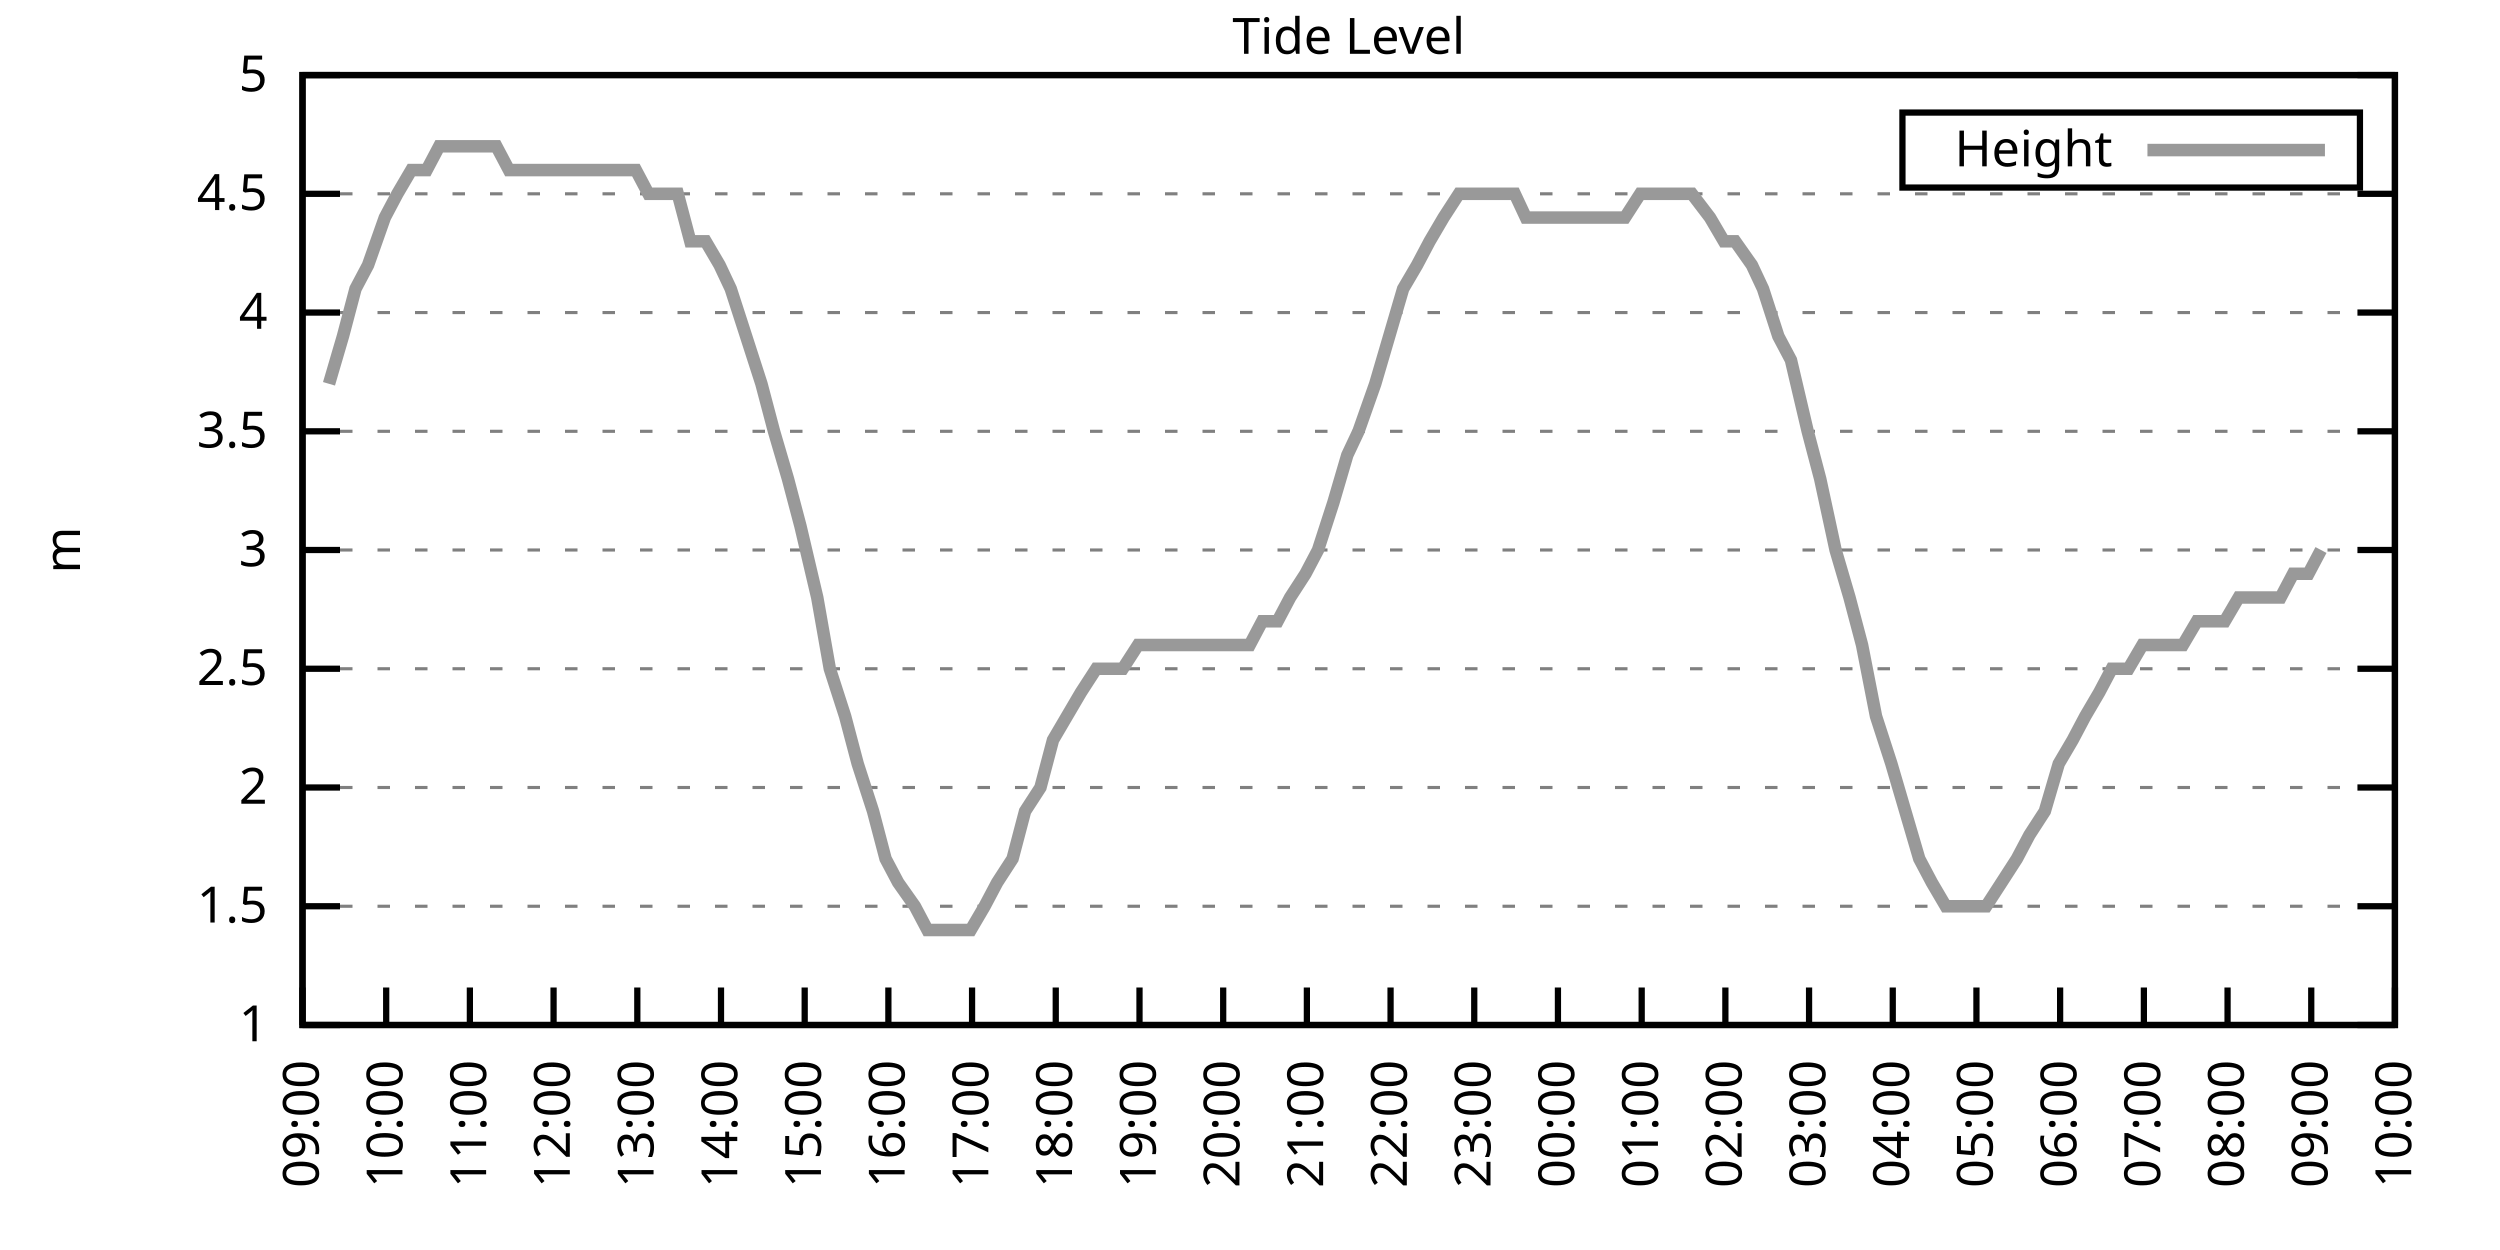
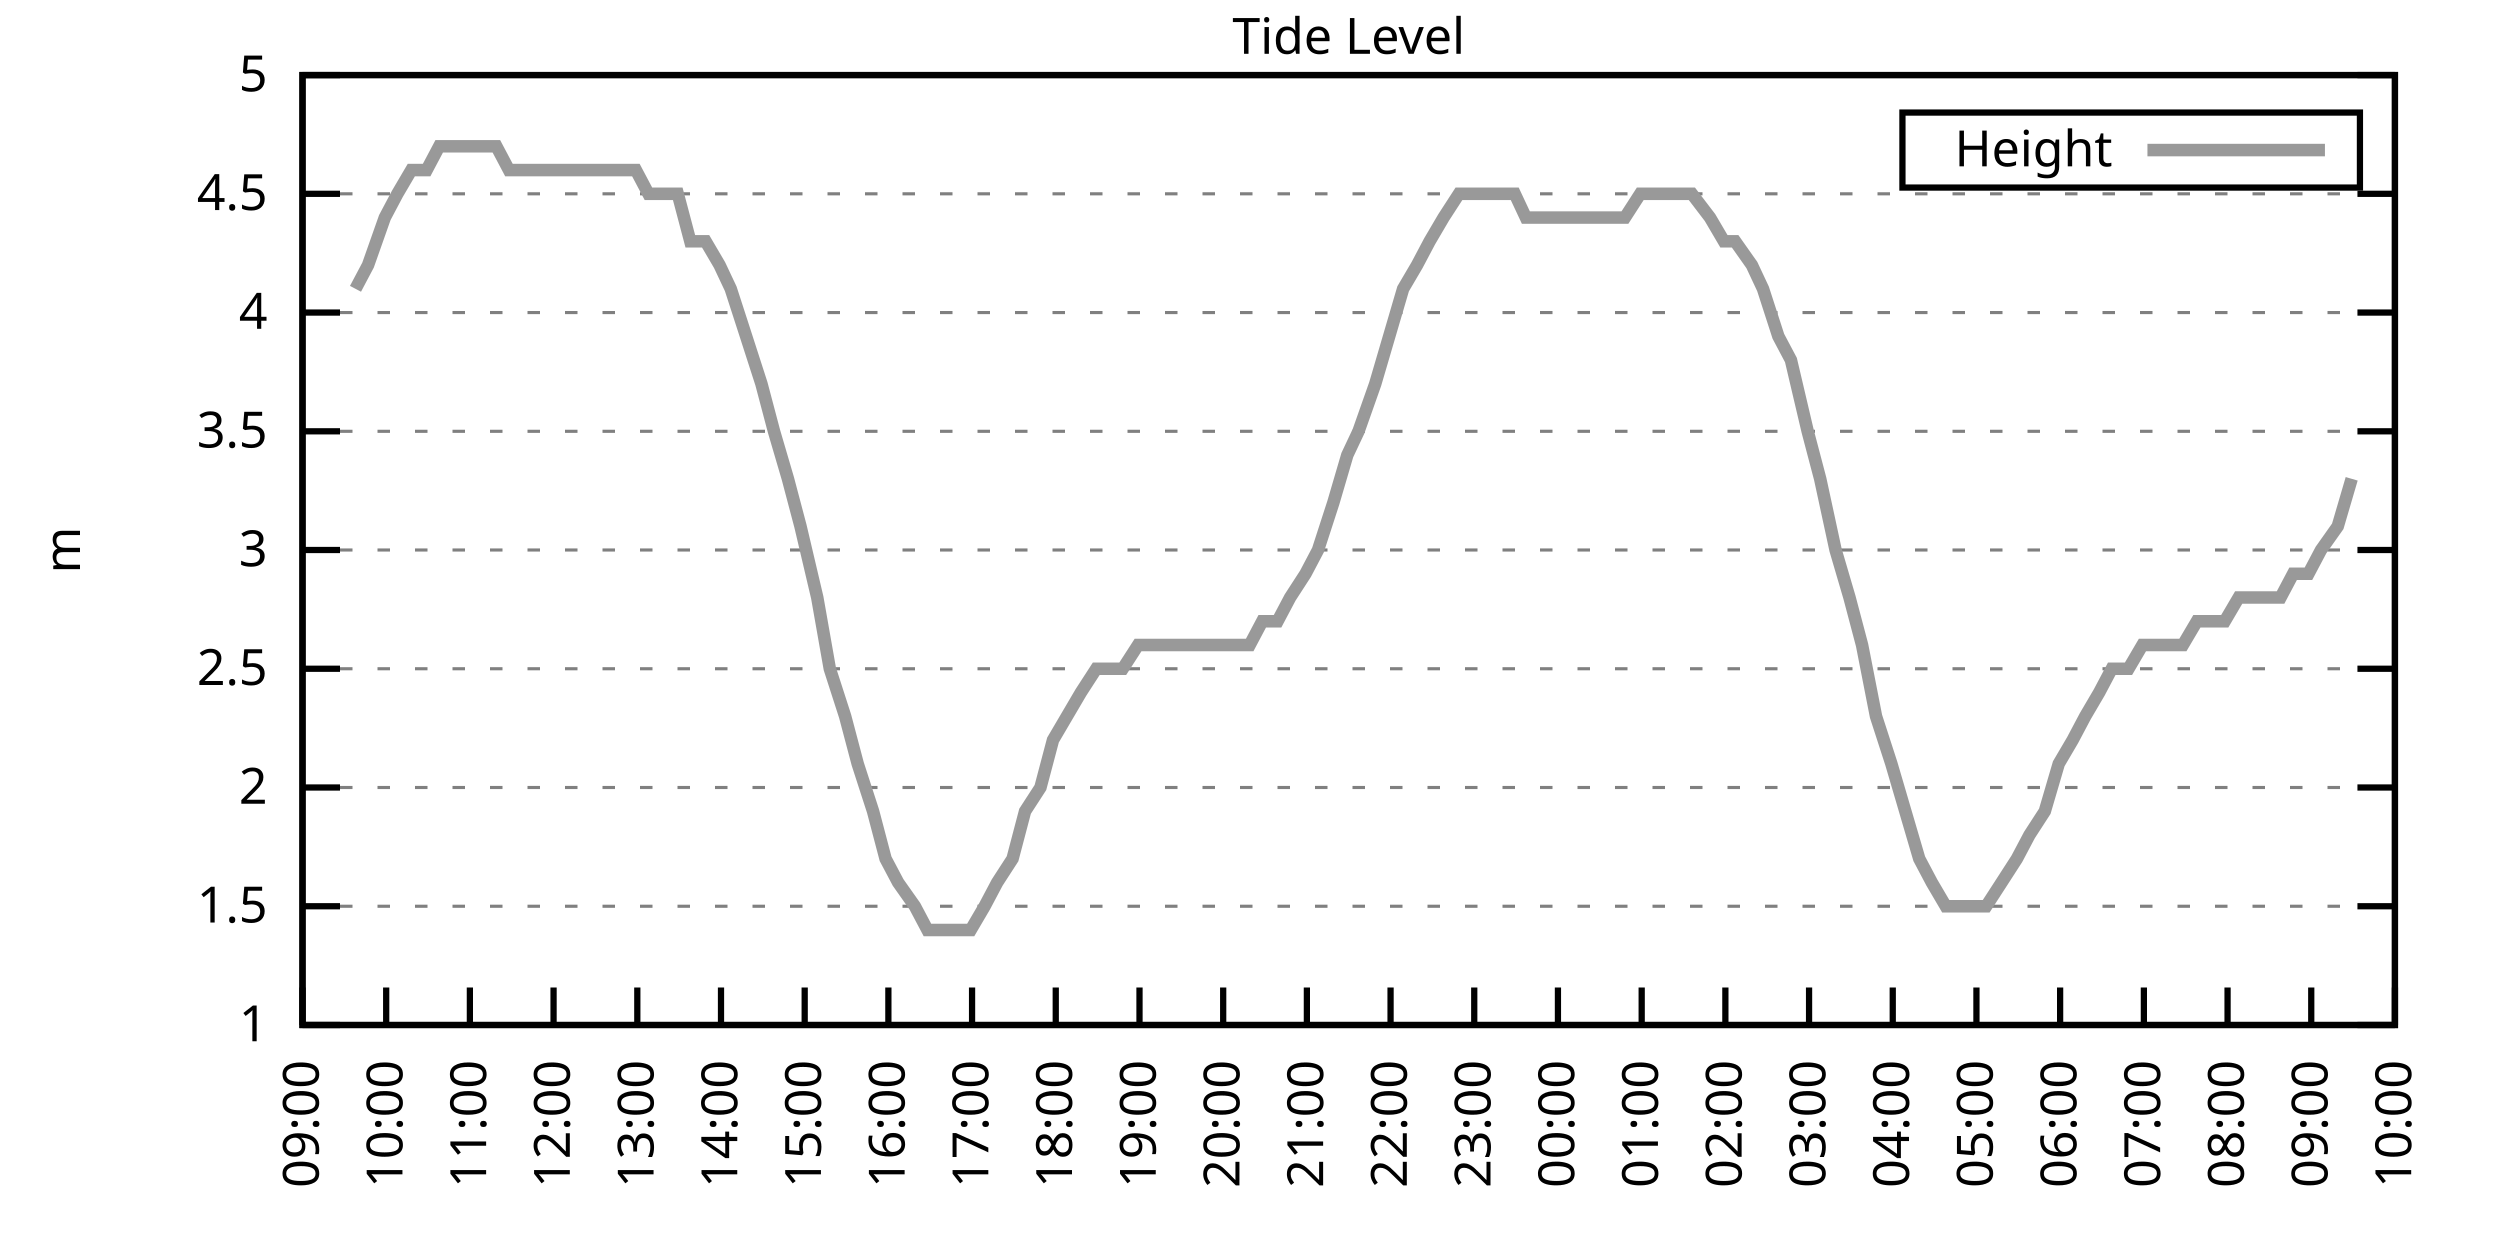
<svg xmlns="http://www.w3.org/2000/svg" xmlns:xlink="http://www.w3.org/1999/xlink" width="400" height="200" viewBox="0 0 400 200">
  <g id="gnuplot_canvas">
    <rect x="0" y="0" width="400" height="200" fill="none" />
    <defs>
      <circle id="gpDot" r="0.5" stroke-width="0.5" stroke="currentColor" />
      <path id="gpPt0" stroke-width="0.333" stroke="currentColor" d="M-1,0 h2 M0,-1 v2" />
      <path id="gpPt1" stroke-width="0.333" stroke="currentColor" d="M-1,-1 L1,1 M1,-1 L-1,1" />
      <path id="gpPt2" stroke-width="0.333" stroke="currentColor" d="M-1,0 L1,0 M0,-1 L0,1 M-1,-1 L1,1 M-1,1 L1,-1" />
      <rect id="gpPt3" stroke-width="0.333" stroke="currentColor" x="-1" y="-1" width="2" height="2" />
      <rect id="gpPt4" stroke-width="0.333" stroke="currentColor" fill="currentColor" x="-1" y="-1" width="2" height="2" />
      <circle id="gpPt5" stroke-width="0.333" stroke="currentColor" cx="0" cy="0" r="1" />
      <use xlink:href="#gpPt5" id="gpPt6" fill="currentColor" stroke="none" />
      <path id="gpPt7" stroke-width="0.333" stroke="currentColor" d="M0,-1.33 L-1.33,0.67 L1.33,0.67 z" />
      <use xlink:href="#gpPt7" id="gpPt8" fill="currentColor" stroke="none" />
      <use xlink:href="#gpPt7" id="gpPt9" stroke="currentColor" transform="rotate(180)" />
      <use xlink:href="#gpPt9" id="gpPt10" fill="currentColor" stroke="none" />
      <use xlink:href="#gpPt3" id="gpPt11" stroke="currentColor" transform="rotate(45)" />
      <use xlink:href="#gpPt11" id="gpPt12" fill="currentColor" stroke="none" />
      <path id="gpPt13" stroke-width="0.333" stroke="currentColor" d="M0,1.330 L1.265,0.411 L0.782,-1.067 L-0.782,-1.076 L-1.265,0.411 z" />
      <use xlink:href="#gpPt13" id="gpPt14" fill="currentColor" stroke="none" />
      <filter id="textbox" filterUnits="objectBoundingBox" x="0" y="0" height="1" width="1">
        <feFlood flood-color="white" flood-opacity="1" result="bgnd" />
        <feComposite in="SourceGraphic" in2="bgnd" operator="atop" />
      </filter>
      <filter id="greybox" filterUnits="objectBoundingBox" x="0" y="0" height="1" width="1">
        <feFlood flood-color="lightgrey" flood-opacity="1" result="grey" />
        <feComposite in="SourceGraphic" in2="grey" operator="atop" />
      </filter>
    </defs>
    <g fill="none" color="white" stroke="currentColor" stroke-width="1.00" stroke-linecap="butt" stroke-linejoin="miter">
</g>
    <g fill="none" color="black" stroke="currentColor" stroke-width="1.00" stroke-linecap="butt" stroke-linejoin="miter">
      <g stroke="none" shape-rendering="crispEdges">
        <polygon fill="rgb(255, 255, 255)" points="48.40,164.00 383.18,164.00 383.18,12.02 48.40,12.02 " />
      </g>
    </g>
    <g fill="none" color="black" stroke="currentColor" stroke-width="1.00" stroke-linecap="butt" stroke-linejoin="miter">
</g>
    <g fill="none" color="black" stroke="black" stroke-width="0.50" stroke-linecap="butt" stroke-linejoin="miter">
</g>
    <g fill="none" color="gray" stroke="currentColor" stroke-width="0.50" stroke-linecap="butt" stroke-linejoin="miter">
      <path stroke="gray" stroke-dasharray="2,4" class="gridline" d="M48.40,164.00 L383.19,164.00  " />
    </g>
    <g fill="none" color="gray" stroke="gray" stroke-width="1.00" stroke-linecap="butt" stroke-linejoin="miter">
</g>
    <g fill="none" color="black" stroke="currentColor" stroke-width="1.00" stroke-linecap="butt" stroke-linejoin="miter">
      <path stroke="black" d="M48.40,164.00 L54.40,164.00 M383.19,164.00 L377.19,164.00  " />
      <g transform="translate(42.80,166.60)" stroke="none" fill="black" font-family="Sans" font-size="8.00" text-anchor="end">
        <text>
          <tspan font-family="Sans"> 1</tspan>
        </text>
      </g>
    </g>
    <g fill="none" color="black" stroke="currentColor" stroke-width="1.00" stroke-linecap="butt" stroke-linejoin="miter">
</g>
    <g fill="none" color="black" stroke="black" stroke-width="0.50" stroke-linecap="butt" stroke-linejoin="miter">
</g>
    <g fill="none" color="gray" stroke="currentColor" stroke-width="0.50" stroke-linecap="butt" stroke-linejoin="miter">
      <path stroke="gray" stroke-dasharray="2,4" class="gridline" d="M48.40,145.00 L383.19,145.00  " />
    </g>
    <g fill="none" color="gray" stroke="gray" stroke-width="1.00" stroke-linecap="butt" stroke-linejoin="miter">
</g>
    <g fill="none" color="black" stroke="currentColor" stroke-width="1.00" stroke-linecap="butt" stroke-linejoin="miter">
      <path stroke="black" d="M48.40,145.00 L54.40,145.00 M383.19,145.00 L377.19,145.00  " />
      <g transform="translate(42.80,147.60)" stroke="none" fill="black" font-family="Sans" font-size="8.00" text-anchor="end">
        <text>
          <tspan font-family="Sans"> 1.5</tspan>
        </text>
      </g>
    </g>
    <g fill="none" color="black" stroke="currentColor" stroke-width="1.00" stroke-linecap="butt" stroke-linejoin="miter">
</g>
    <g fill="none" color="black" stroke="black" stroke-width="0.50" stroke-linecap="butt" stroke-linejoin="miter">
</g>
    <g fill="none" color="gray" stroke="currentColor" stroke-width="0.50" stroke-linecap="butt" stroke-linejoin="miter">
      <path stroke="gray" stroke-dasharray="2,4" class="gridline" d="M48.40,126.00 L383.19,126.00  " />
    </g>
    <g fill="none" color="gray" stroke="gray" stroke-width="1.00" stroke-linecap="butt" stroke-linejoin="miter">
</g>
    <g fill="none" color="black" stroke="currentColor" stroke-width="1.00" stroke-linecap="butt" stroke-linejoin="miter">
      <path stroke="black" d="M48.40,126.00 L54.40,126.00 M383.19,126.00 L377.19,126.00  " />
      <g transform="translate(42.80,128.60)" stroke="none" fill="black" font-family="Sans" font-size="8.00" text-anchor="end">
        <text>
          <tspan font-family="Sans"> 2</tspan>
        </text>
      </g>
    </g>
    <g fill="none" color="black" stroke="currentColor" stroke-width="1.00" stroke-linecap="butt" stroke-linejoin="miter">
</g>
    <g fill="none" color="black" stroke="black" stroke-width="0.50" stroke-linecap="butt" stroke-linejoin="miter">
</g>
    <g fill="none" color="gray" stroke="currentColor" stroke-width="0.50" stroke-linecap="butt" stroke-linejoin="miter">
      <path stroke="gray" stroke-dasharray="2,4" class="gridline" d="M48.40,107.00 L383.19,107.00  " />
    </g>
    <g fill="none" color="gray" stroke="gray" stroke-width="1.00" stroke-linecap="butt" stroke-linejoin="miter">
</g>
    <g fill="none" color="black" stroke="currentColor" stroke-width="1.00" stroke-linecap="butt" stroke-linejoin="miter">
      <path stroke="black" d="M48.40,107.00 L54.40,107.00 M383.19,107.00 L377.19,107.00  " />
      <g transform="translate(42.80,109.60)" stroke="none" fill="black" font-family="Sans" font-size="8.00" text-anchor="end">
        <text>
          <tspan font-family="Sans"> 2.5</tspan>
        </text>
      </g>
    </g>
    <g fill="none" color="black" stroke="currentColor" stroke-width="1.00" stroke-linecap="butt" stroke-linejoin="miter">
</g>
    <g fill="none" color="black" stroke="black" stroke-width="0.50" stroke-linecap="butt" stroke-linejoin="miter">
</g>
    <g fill="none" color="gray" stroke="currentColor" stroke-width="0.50" stroke-linecap="butt" stroke-linejoin="miter">
      <path stroke="gray" stroke-dasharray="2,4" class="gridline" d="M48.40,88.00 L383.19,88.00  " />
    </g>
    <g fill="none" color="gray" stroke="gray" stroke-width="1.00" stroke-linecap="butt" stroke-linejoin="miter">
</g>
    <g fill="none" color="black" stroke="currentColor" stroke-width="1.00" stroke-linecap="butt" stroke-linejoin="miter">
      <path stroke="black" d="M48.40,88.00 L54.40,88.00 M383.19,88.00 L377.19,88.00  " />
      <g transform="translate(42.80,90.60)" stroke="none" fill="black" font-family="Sans" font-size="8.00" text-anchor="end">
        <text>
          <tspan font-family="Sans"> 3</tspan>
        </text>
      </g>
    </g>
    <g fill="none" color="black" stroke="currentColor" stroke-width="1.00" stroke-linecap="butt" stroke-linejoin="miter">
</g>
    <g fill="none" color="black" stroke="black" stroke-width="0.50" stroke-linecap="butt" stroke-linejoin="miter">
</g>
    <g fill="none" color="gray" stroke="currentColor" stroke-width="0.50" stroke-linecap="butt" stroke-linejoin="miter">
      <path stroke="gray" stroke-dasharray="2,4" class="gridline" d="M48.40,69.01 L383.19,69.01  " />
    </g>
    <g fill="none" color="gray" stroke="gray" stroke-width="1.00" stroke-linecap="butt" stroke-linejoin="miter">
</g>
    <g fill="none" color="black" stroke="currentColor" stroke-width="1.00" stroke-linecap="butt" stroke-linejoin="miter">
      <path stroke="black" d="M48.40,69.01 L54.40,69.01 M383.19,69.01 L377.19,69.01  " />
      <g transform="translate(42.80,71.61)" stroke="none" fill="black" font-family="Sans" font-size="8.00" text-anchor="end">
        <text>
          <tspan font-family="Sans"> 3.5</tspan>
        </text>
      </g>
    </g>
    <g fill="none" color="black" stroke="currentColor" stroke-width="1.00" stroke-linecap="butt" stroke-linejoin="miter">
</g>
    <g fill="none" color="black" stroke="black" stroke-width="0.50" stroke-linecap="butt" stroke-linejoin="miter">
</g>
    <g fill="none" color="gray" stroke="currentColor" stroke-width="0.50" stroke-linecap="butt" stroke-linejoin="miter">
      <path stroke="gray" stroke-dasharray="2,4" class="gridline" d="M48.40,50.01 L383.19,50.01  " />
    </g>
    <g fill="none" color="gray" stroke="gray" stroke-width="1.00" stroke-linecap="butt" stroke-linejoin="miter">
</g>
    <g fill="none" color="black" stroke="currentColor" stroke-width="1.00" stroke-linecap="butt" stroke-linejoin="miter">
      <path stroke="black" d="M48.40,50.01 L54.40,50.01 M383.19,50.01 L377.19,50.01  " />
      <g transform="translate(42.80,52.61)" stroke="none" fill="black" font-family="Sans" font-size="8.00" text-anchor="end">
        <text>
          <tspan font-family="Sans"> 4</tspan>
        </text>
      </g>
    </g>
    <g fill="none" color="black" stroke="currentColor" stroke-width="1.00" stroke-linecap="butt" stroke-linejoin="miter">
</g>
    <g fill="none" color="black" stroke="black" stroke-width="0.50" stroke-linecap="butt" stroke-linejoin="miter">
</g>
    <g fill="none" color="gray" stroke="currentColor" stroke-width="0.50" stroke-linecap="butt" stroke-linejoin="miter">
      <path stroke="gray" stroke-dasharray="2,4" class="gridline" d="M48.40,31.01 L383.19,31.01  " />
    </g>
    <g fill="none" color="gray" stroke="gray" stroke-width="1.00" stroke-linecap="butt" stroke-linejoin="miter">
</g>
    <g fill="none" color="black" stroke="currentColor" stroke-width="1.00" stroke-linecap="butt" stroke-linejoin="miter">
      <path stroke="black" d="M48.40,31.01 L54.40,31.01 M383.19,31.01 L377.19,31.01  " />
      <g transform="translate(42.80,33.61)" stroke="none" fill="black" font-family="Sans" font-size="8.00" text-anchor="end">
        <text>
          <tspan font-family="Sans"> 4.5</tspan>
        </text>
      </g>
    </g>
    <g fill="none" color="black" stroke="currentColor" stroke-width="1.00" stroke-linecap="butt" stroke-linejoin="miter">
</g>
    <g fill="none" color="black" stroke="black" stroke-width="0.50" stroke-linecap="butt" stroke-linejoin="miter">
</g>
    <g fill="none" color="gray" stroke="currentColor" stroke-width="0.50" stroke-linecap="butt" stroke-linejoin="miter">
      <path stroke="gray" stroke-dasharray="2,4" class="gridline" d="M48.40,12.01 L383.19,12.01  " />
    </g>
    <g fill="none" color="gray" stroke="gray" stroke-width="1.00" stroke-linecap="butt" stroke-linejoin="miter">
</g>
    <g fill="none" color="black" stroke="currentColor" stroke-width="1.00" stroke-linecap="butt" stroke-linejoin="miter">
      <path stroke="black" d="M48.40,12.01 L54.40,12.01 M383.19,12.01 L377.19,12.01  " />
      <g transform="translate(42.80,14.61)" stroke="none" fill="black" font-family="Sans" font-size="8.00" text-anchor="end">
        <text>
          <tspan font-family="Sans"> 5</tspan>
        </text>
      </g>
    </g>
    <g fill="none" color="black" stroke="currentColor" stroke-width="1.00" stroke-linecap="butt" stroke-linejoin="miter">
      <path stroke="black" d="M48.40,164.00 L48.40,158.00  " />
      <g transform="translate(51.00,169.60) rotate(270.00)" stroke="none" fill="black" font-family="Sans" font-size="8.00" text-anchor="end">
        <text>
          <tspan font-family="Sans">09:00</tspan>
        </text>
      </g>
    </g>
    <g fill="none" color="black" stroke="currentColor" stroke-width="1.00" stroke-linecap="butt" stroke-linejoin="miter">
      <path stroke="black" d="M61.79,164.00 L61.79,158.00  " />
      <g transform="translate(64.39,169.60) rotate(270.00)" stroke="none" fill="black" font-family="Sans" font-size="8.00" text-anchor="end">
        <text>
          <tspan font-family="Sans">10:00</tspan>
        </text>
      </g>
    </g>
    <g fill="none" color="black" stroke="currentColor" stroke-width="1.00" stroke-linecap="butt" stroke-linejoin="miter">
      <path stroke="black" d="M75.18,164.00 L75.18,158.00  " />
      <g transform="translate(77.78,169.60) rotate(270.00)" stroke="none" fill="black" font-family="Sans" font-size="8.00" text-anchor="end">
        <text>
          <tspan font-family="Sans">11:00</tspan>
        </text>
      </g>
    </g>
    <g fill="none" color="black" stroke="currentColor" stroke-width="1.00" stroke-linecap="butt" stroke-linejoin="miter">
      <path stroke="black" d="M88.57,164.00 L88.57,158.00  " />
      <g transform="translate(91.17,169.60) rotate(270.00)" stroke="none" fill="black" font-family="Sans" font-size="8.00" text-anchor="end">
        <text>
          <tspan font-family="Sans">12:00</tspan>
        </text>
      </g>
    </g>
    <g fill="none" color="black" stroke="currentColor" stroke-width="1.00" stroke-linecap="butt" stroke-linejoin="miter">
      <path stroke="black" d="M101.97,164.00 L101.97,158.00  " />
      <g transform="translate(104.57,169.60) rotate(270.00)" stroke="none" fill="black" font-family="Sans" font-size="8.00" text-anchor="end">
        <text>
          <tspan font-family="Sans">13:00</tspan>
        </text>
      </g>
    </g>
    <g fill="none" color="black" stroke="currentColor" stroke-width="1.00" stroke-linecap="butt" stroke-linejoin="miter">
      <path stroke="black" d="M115.36,164.00 L115.36,158.00  " />
      <g transform="translate(117.96,169.60) rotate(270.00)" stroke="none" fill="black" font-family="Sans" font-size="8.00" text-anchor="end">
        <text>
          <tspan font-family="Sans">14:00</tspan>
        </text>
      </g>
    </g>
    <g fill="none" color="black" stroke="currentColor" stroke-width="1.00" stroke-linecap="butt" stroke-linejoin="miter">
      <path stroke="black" d="M128.75,164.00 L128.75,158.00  " />
      <g transform="translate(131.35,169.60) rotate(270.00)" stroke="none" fill="black" font-family="Sans" font-size="8.00" text-anchor="end">
        <text>
          <tspan font-family="Sans">15:00</tspan>
        </text>
      </g>
    </g>
    <g fill="none" color="black" stroke="currentColor" stroke-width="1.00" stroke-linecap="butt" stroke-linejoin="miter">
      <path stroke="black" d="M142.14,164.00 L142.14,158.00  " />
      <g transform="translate(144.74,169.60) rotate(270.00)" stroke="none" fill="black" font-family="Sans" font-size="8.00" text-anchor="end">
        <text>
          <tspan font-family="Sans">16:00</tspan>
        </text>
      </g>
    </g>
    <g fill="none" color="black" stroke="currentColor" stroke-width="1.00" stroke-linecap="butt" stroke-linejoin="miter">
      <path stroke="black" d="M155.53,164.00 L155.53,158.00  " />
      <g transform="translate(158.13,169.60) rotate(270.00)" stroke="none" fill="black" font-family="Sans" font-size="8.00" text-anchor="end">
        <text>
          <tspan font-family="Sans">17:00</tspan>
        </text>
      </g>
    </g>
    <g fill="none" color="black" stroke="currentColor" stroke-width="1.00" stroke-linecap="butt" stroke-linejoin="miter">
      <path stroke="black" d="M168.92,164.00 L168.92,158.00  " />
      <g transform="translate(171.52,169.60) rotate(270.00)" stroke="none" fill="black" font-family="Sans" font-size="8.00" text-anchor="end">
        <text>
          <tspan font-family="Sans">18:00</tspan>
        </text>
      </g>
    </g>
    <g fill="none" color="black" stroke="currentColor" stroke-width="1.00" stroke-linecap="butt" stroke-linejoin="miter">
      <path stroke="black" d="M182.32,164.00 L182.32,158.00  " />
      <g transform="translate(184.92,169.60) rotate(270.00)" stroke="none" fill="black" font-family="Sans" font-size="8.00" text-anchor="end">
        <text>
          <tspan font-family="Sans">19:00</tspan>
        </text>
      </g>
    </g>
    <g fill="none" color="black" stroke="currentColor" stroke-width="1.00" stroke-linecap="butt" stroke-linejoin="miter">
      <path stroke="black" d="M195.71,164.00 L195.71,158.00  " />
      <g transform="translate(198.31,169.60) rotate(270.00)" stroke="none" fill="black" font-family="Sans" font-size="8.00" text-anchor="end">
        <text>
          <tspan font-family="Sans">20:00</tspan>
        </text>
      </g>
    </g>
    <g fill="none" color="black" stroke="currentColor" stroke-width="1.00" stroke-linecap="butt" stroke-linejoin="miter">
      <path stroke="black" d="M209.10,164.00 L209.10,158.00  " />
      <g transform="translate(211.70,169.60) rotate(270.00)" stroke="none" fill="black" font-family="Sans" font-size="8.00" text-anchor="end">
        <text>
          <tspan font-family="Sans">21:00</tspan>
        </text>
      </g>
    </g>
    <g fill="none" color="black" stroke="currentColor" stroke-width="1.00" stroke-linecap="butt" stroke-linejoin="miter">
      <path stroke="black" d="M222.49,164.00 L222.49,158.00  " />
      <g transform="translate(225.09,169.60) rotate(270.00)" stroke="none" fill="black" font-family="Sans" font-size="8.00" text-anchor="end">
        <text>
          <tspan font-family="Sans">22:00</tspan>
        </text>
      </g>
    </g>
    <g fill="none" color="black" stroke="currentColor" stroke-width="1.00" stroke-linecap="butt" stroke-linejoin="miter">
      <path stroke="black" d="M235.88,164.00 L235.88,158.00  " />
      <g transform="translate(238.48,169.60) rotate(270.00)" stroke="none" fill="black" font-family="Sans" font-size="8.00" text-anchor="end">
        <text>
          <tspan font-family="Sans">23:00</tspan>
        </text>
      </g>
    </g>
    <g fill="none" color="black" stroke="currentColor" stroke-width="1.00" stroke-linecap="butt" stroke-linejoin="miter">
      <path stroke="black" d="M249.27,164.00 L249.27,158.00  " />
      <g transform="translate(251.87,169.60) rotate(270.00)" stroke="none" fill="black" font-family="Sans" font-size="8.00" text-anchor="end">
        <text>
          <tspan font-family="Sans">00:00</tspan>
        </text>
      </g>
    </g>
    <g fill="none" color="black" stroke="currentColor" stroke-width="1.00" stroke-linecap="butt" stroke-linejoin="miter">
      <path stroke="black" d="M262.67,164.00 L262.67,158.00  " />
      <g transform="translate(265.27,169.60) rotate(270.00)" stroke="none" fill="black" font-family="Sans" font-size="8.00" text-anchor="end">
        <text>
          <tspan font-family="Sans">01:00</tspan>
        </text>
      </g>
    </g>
    <g fill="none" color="black" stroke="currentColor" stroke-width="1.00" stroke-linecap="butt" stroke-linejoin="miter">
      <path stroke="black" d="M276.06,164.00 L276.06,158.00  " />
      <g transform="translate(278.66,169.60) rotate(270.00)" stroke="none" fill="black" font-family="Sans" font-size="8.00" text-anchor="end">
        <text>
          <tspan font-family="Sans">02:00</tspan>
        </text>
      </g>
    </g>
    <g fill="none" color="black" stroke="currentColor" stroke-width="1.00" stroke-linecap="butt" stroke-linejoin="miter">
      <path stroke="black" d="M289.45,164.00 L289.45,158.00  " />
      <g transform="translate(292.05,169.60) rotate(270.00)" stroke="none" fill="black" font-family="Sans" font-size="8.00" text-anchor="end">
        <text>
          <tspan font-family="Sans">03:00</tspan>
        </text>
      </g>
    </g>
    <g fill="none" color="black" stroke="currentColor" stroke-width="1.00" stroke-linecap="butt" stroke-linejoin="miter">
      <path stroke="black" d="M302.84,164.00 L302.84,158.00  " />
      <g transform="translate(305.44,169.60) rotate(270.00)" stroke="none" fill="black" font-family="Sans" font-size="8.00" text-anchor="end">
        <text>
          <tspan font-family="Sans">04:00</tspan>
        </text>
      </g>
    </g>
    <g fill="none" color="black" stroke="currentColor" stroke-width="1.00" stroke-linecap="butt" stroke-linejoin="miter">
      <path stroke="black" d="M316.23,164.00 L316.23,158.00  " />
      <g transform="translate(318.83,169.60) rotate(270.00)" stroke="none" fill="black" font-family="Sans" font-size="8.00" text-anchor="end">
        <text>
          <tspan font-family="Sans">05:00</tspan>
        </text>
      </g>
    </g>
    <g fill="none" color="black" stroke="currentColor" stroke-width="1.00" stroke-linecap="butt" stroke-linejoin="miter">
      <path stroke="black" d="M329.62,164.00 L329.62,158.00  " />
      <g transform="translate(332.22,169.60) rotate(270.00)" stroke="none" fill="black" font-family="Sans" font-size="8.00" text-anchor="end">
        <text>
          <tspan font-family="Sans">06:00</tspan>
        </text>
      </g>
    </g>
    <g fill="none" color="black" stroke="currentColor" stroke-width="1.00" stroke-linecap="butt" stroke-linejoin="miter">
      <path stroke="black" d="M343.02,164.00 L343.02,158.00  " />
      <g transform="translate(345.62,169.60) rotate(270.00)" stroke="none" fill="black" font-family="Sans" font-size="8.00" text-anchor="end">
        <text>
          <tspan font-family="Sans">07:00</tspan>
        </text>
      </g>
    </g>
    <g fill="none" color="black" stroke="currentColor" stroke-width="1.00" stroke-linecap="butt" stroke-linejoin="miter">
      <path stroke="black" d="M356.41,164.00 L356.41,158.00  " />
      <g transform="translate(359.01,169.60) rotate(270.00)" stroke="none" fill="black" font-family="Sans" font-size="8.00" text-anchor="end">
        <text>
          <tspan font-family="Sans">08:00</tspan>
        </text>
      </g>
    </g>
    <g fill="none" color="black" stroke="currentColor" stroke-width="1.00" stroke-linecap="butt" stroke-linejoin="miter">
      <path stroke="black" d="M369.80,164.00 L369.80,158.00  " />
      <g transform="translate(372.40,169.60) rotate(270.00)" stroke="none" fill="black" font-family="Sans" font-size="8.00" text-anchor="end">
        <text>
          <tspan font-family="Sans">09:00</tspan>
        </text>
      </g>
    </g>
    <g fill="none" color="black" stroke="currentColor" stroke-width="1.00" stroke-linecap="butt" stroke-linejoin="miter">
      <path stroke="black" d="M383.19,164.00 L383.19,158.00  " />
      <g transform="translate(385.79,169.60) rotate(270.00)" stroke="none" fill="black" font-family="Sans" font-size="8.00" text-anchor="end">
        <text>
          <tspan font-family="Sans">10:00</tspan>
        </text>
      </g>
    </g>
    <g fill="none" color="black" stroke="currentColor" stroke-width="1.00" stroke-linecap="butt" stroke-linejoin="miter">
</g>
    <g fill="none" color="black" stroke="currentColor" stroke-width="1.00" stroke-linecap="butt" stroke-linejoin="miter">
      <path stroke="black" d="M48.40,12.01 L48.40,164.00 L383.19,164.00 L383.19,12.01 L48.40,12.01 Z  " />
    </g>
    <g fill="none" color="black" stroke="currentColor" stroke-width="1.00" stroke-linecap="butt" stroke-linejoin="miter">
</g>
    <g fill="none" color="black" stroke="currentColor" stroke-width="1.00" stroke-linecap="butt" stroke-linejoin="miter">
      <path stroke="black" d="M304.39,30.01 L304.39,18.01 L377.59,18.01 L377.59,30.01 L304.39,30.01 Z  " />
    </g>
    <g id="Tide_level_plot_1">
      <g fill="none" color="white" stroke="black" stroke-width="2.00" stroke-linecap="butt" stroke-linejoin="miter">
</g>
      <g fill="none" color="black" stroke="currentColor" stroke-width="2.00" stroke-linecap="butt" stroke-linejoin="miter">
        <g transform="translate(337.99,26.61)" stroke="none" fill="black" font-family="Sans" font-size="8.00" text-anchor="end">
          <text>
            <tspan font-family="Sans">Height</tspan>
          </text>
        </g>
      </g>
      <g fill="none" color="black" stroke="currentColor" stroke-width="2.00" stroke-linecap="butt" stroke-linejoin="miter">
-         <path stroke="rgb(153, 153, 153)" d="M343.59,24.01 L371.99,24.01 M52.64,61.41 L54.87,53.81 L56.88,46.21 L58.89,42.41 L61.57,34.81 L63.58,31.01   L65.81,27.21 L68.26,27.21 L70.27,23.41 L72.28,23.41 L74.51,23.41 L76.97,23.41 L79.42,23.41 L81.43,27.21   L83.66,27.21 L85.90,27.21 L87.91,27.21 L90.14,27.21 L92.82,27.21 L95.05,27.21 L97.06,27.21 L99.51,27.21   L101.74,27.21 L103.75,31.01 L105.98,31.01 L108.44,31.01 L110.45,38.61 L112.90,38.61 L115.13,42.41 L116.92,46.21   L119.38,53.81 L121.83,61.41 L123.84,69.01 L126.07,76.61 L128.08,84.21 L130.76,95.60 L132.77,107.00 L135.22,114.60   L137.23,122.20 L139.69,129.80 L141.69,137.40 L143.70,141.20 L146.38,145.00 L148.39,148.80 L150.85,148.80 L152.85,148.80   L155.31,148.80 L157.54,145.00 L159.55,141.20 L162.01,137.40 L164.01,129.80 L166.47,126.00 L168.48,118.40 L170.71,114.60   L172.94,110.80 L175.40,107.00 L177.63,107.00 L179.64,107.00 L182.09,103.20 L184.10,103.20 L186.56,103.20 L188.57,103.20   L191.02,103.20 L193.03,103.20 L195.48,103.20 L197.49,103.20 L199.95,103.20 L201.96,99.40 L204.41,99.40 L206.42,95.60   L208.88,91.80 L210.88,88.00 L213.34,80.41 L215.57,72.81 L217.36,69.01 L220.04,61.41 L222.27,53.81 L224.50,46.21   L226.73,42.41 L228.74,38.61 L230.97,34.81 L233.43,31.01 L235.66,31.01 L237.89,31.01 L239.90,31.01 L242.36,31.01   L244.14,34.81 L246.82,34.81 L249.05,34.81 L251.28,34.81 L253.29,34.81 L255.75,34.81 L257.98,34.81 L259.99,34.81   L262.44,31.01 L264.67,31.01 L266.91,31.01 L268.69,31.01 L270.70,31.01 L273.60,34.81 L275.83,38.61 L277.62,38.61   L280.30,42.41 L282.08,46.21 L284.54,53.81 L286.55,57.61 L289.23,69.01 L291.23,76.61 L293.69,88.00 L295.92,95.60   L297.93,103.20 L300.16,114.60 L302.62,122.20 L304.85,129.80 L307.08,137.40 L309.09,141.20 L311.32,145.00 L313.78,145.00   L315.56,145.00 L317.79,145.00 L320.25,141.20 L322.70,137.40 L324.71,133.60 L327.17,129.80 L329.40,122.20 L331.63,118.40   L333.64,114.60 L335.87,110.80 L337.88,107.00 L340.56,107.00 L342.79,103.20 L344.80,103.20 L347.26,103.20 L349.26,103.20   L351.50,99.40 L353.95,99.40 L355.96,99.40 L358.19,95.60 L360.65,95.60 L362.88,95.60 L364.89,95.60 L366.90,91.80   L369.35,91.80 L371.36,88.00  " />
+         <path stroke="rgb(153, 153, 153)" d="M343.59,24.01 L371.99,24.01 M56.88,46.21 L58.89,42.41 L61.57,34.81 L63.58,31.01 L65.81,27.21 L68.26,27.21   L70.27,23.41 L72.28,23.41 L74.51,23.41 L76.97,23.41 L79.42,23.41 L81.43,27.21 L83.66,27.21 L85.90,27.21   L87.91,27.21 L90.14,27.21 L92.82,27.21 L95.05,27.21 L97.06,27.21 L99.51,27.21 L101.74,27.21 L103.75,31.01   L105.98,31.01 L108.44,31.01 L110.45,38.61 L112.90,38.61 L115.13,42.41 L116.92,46.21 L119.38,53.81 L121.83,61.41   L123.84,69.01 L126.07,76.61 L128.08,84.21 L130.76,95.60 L132.77,107.00 L135.22,114.60 L137.23,122.20 L139.69,129.80   L141.69,137.40 L143.70,141.20 L146.38,145.00 L148.39,148.80 L150.85,148.80 L152.85,148.80 L155.31,148.80 L157.54,145.00   L159.55,141.20 L162.01,137.40 L164.01,129.80 L166.47,126.00 L168.48,118.40 L170.71,114.60 L172.94,110.80 L175.40,107.00   L177.63,107.00 L179.64,107.00 L182.09,103.20 L184.10,103.20 L186.56,103.20 L188.57,103.20 L191.02,103.20 L193.03,103.20   L195.48,103.20 L197.49,103.20 L199.95,103.20 L201.96,99.40 L204.41,99.40 L206.42,95.60 L208.88,91.80 L210.88,88.00   L213.34,80.41 L215.57,72.81 L217.36,69.01 L220.04,61.41 L222.27,53.81 L224.50,46.21 L226.73,42.41 L228.74,38.61   L230.97,34.81 L233.43,31.01 L235.66,31.01 L237.89,31.01 L239.90,31.01 L242.36,31.01 L244.14,34.81 L246.82,34.81   L249.05,34.81 L251.28,34.81 L253.29,34.81 L255.75,34.81 L257.98,34.81 L259.99,34.81 L262.44,31.01 L264.67,31.01   L266.91,31.01 L268.69,31.01 L270.70,31.01 L273.60,34.81 L275.83,38.61 L277.62,38.61 L280.30,42.41 L282.08,46.21   L284.54,53.81 L286.55,57.61 L289.23,69.01 L291.23,76.61 L293.69,88.00 L295.92,95.60 L297.93,103.20 L300.16,114.60   L302.62,122.20 L304.85,129.80 L307.08,137.40 L309.09,141.20 L311.32,145.00 L313.78,145.00 L315.56,145.00 L317.79,145.00   L320.25,141.20 L322.70,137.40 L324.71,133.60 L327.17,129.80 L329.40,122.20 L331.63,118.40 L333.64,114.60 L335.87,110.80   L337.88,107.00 L340.56,107.00 L342.79,103.20 L344.80,103.20 L347.26,103.20 L349.26,103.20 L351.50,99.40 L353.95,99.40   L355.96,99.40 L358.19,95.60 L360.65,95.60 L362.88,95.60 L364.89,95.60 L366.90,91.80 L369.35,91.80 L371.36,88.00   L374.04,84.21 L376.27,76.61  " />
      </g>
    </g>
    <g fill="none" color="black" stroke="currentColor" stroke-width="2.00" stroke-linecap="butt" stroke-linejoin="miter">
</g>
    <g fill="none" color="black" stroke="black" stroke-width="1.00" stroke-linecap="butt" stroke-linejoin="miter">
</g>
    <g fill="none" color="black" stroke="currentColor" stroke-width="1.00" stroke-linecap="butt" stroke-linejoin="miter">
      <path stroke="black" d="M48.40,12.01 L48.40,164.00 L383.19,164.00 L383.19,12.01 L48.40,12.01 Z  " />
      <g transform="translate(12.80,88.01) rotate(270.00)" stroke="none" fill="black" font-family="Sans" font-size="8.00" text-anchor="middle">
        <text>
          <tspan font-family="Sans">m</tspan>
        </text>
      </g>
    </g>
    <g fill="none" color="black" stroke="currentColor" stroke-width="1.00" stroke-linecap="butt" stroke-linejoin="miter">
</g>
    <g fill="none" color="black" stroke="currentColor" stroke-width="1.00" stroke-linecap="butt" stroke-linejoin="miter">
      <g transform="translate(215.79,8.61)" stroke="none" fill="black" font-family="Sans" font-size="8.00" text-anchor="middle">
        <text>
          <tspan font-family="Sans">Tide Level</tspan>
        </text>
      </g>
    </g>
    <g fill="none" color="black" stroke="currentColor" stroke-width="1.00" stroke-linecap="butt" stroke-linejoin="miter">
</g>
  </g>
</svg>
